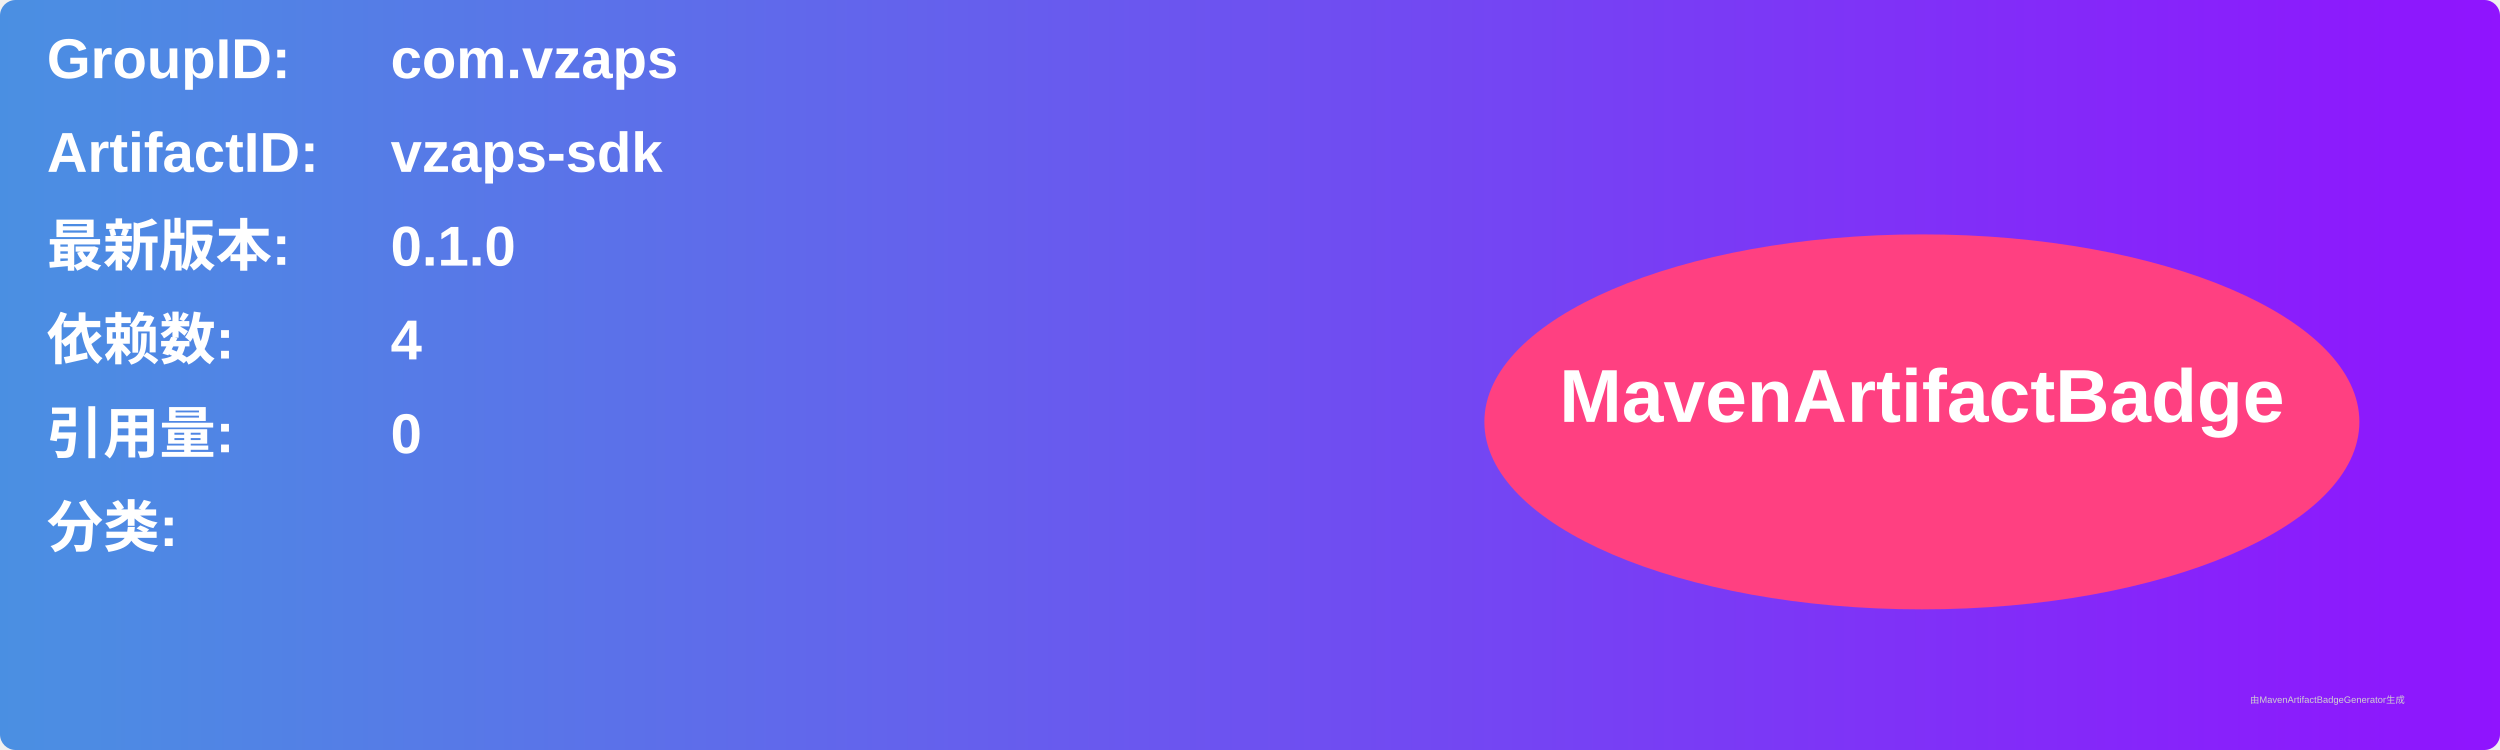
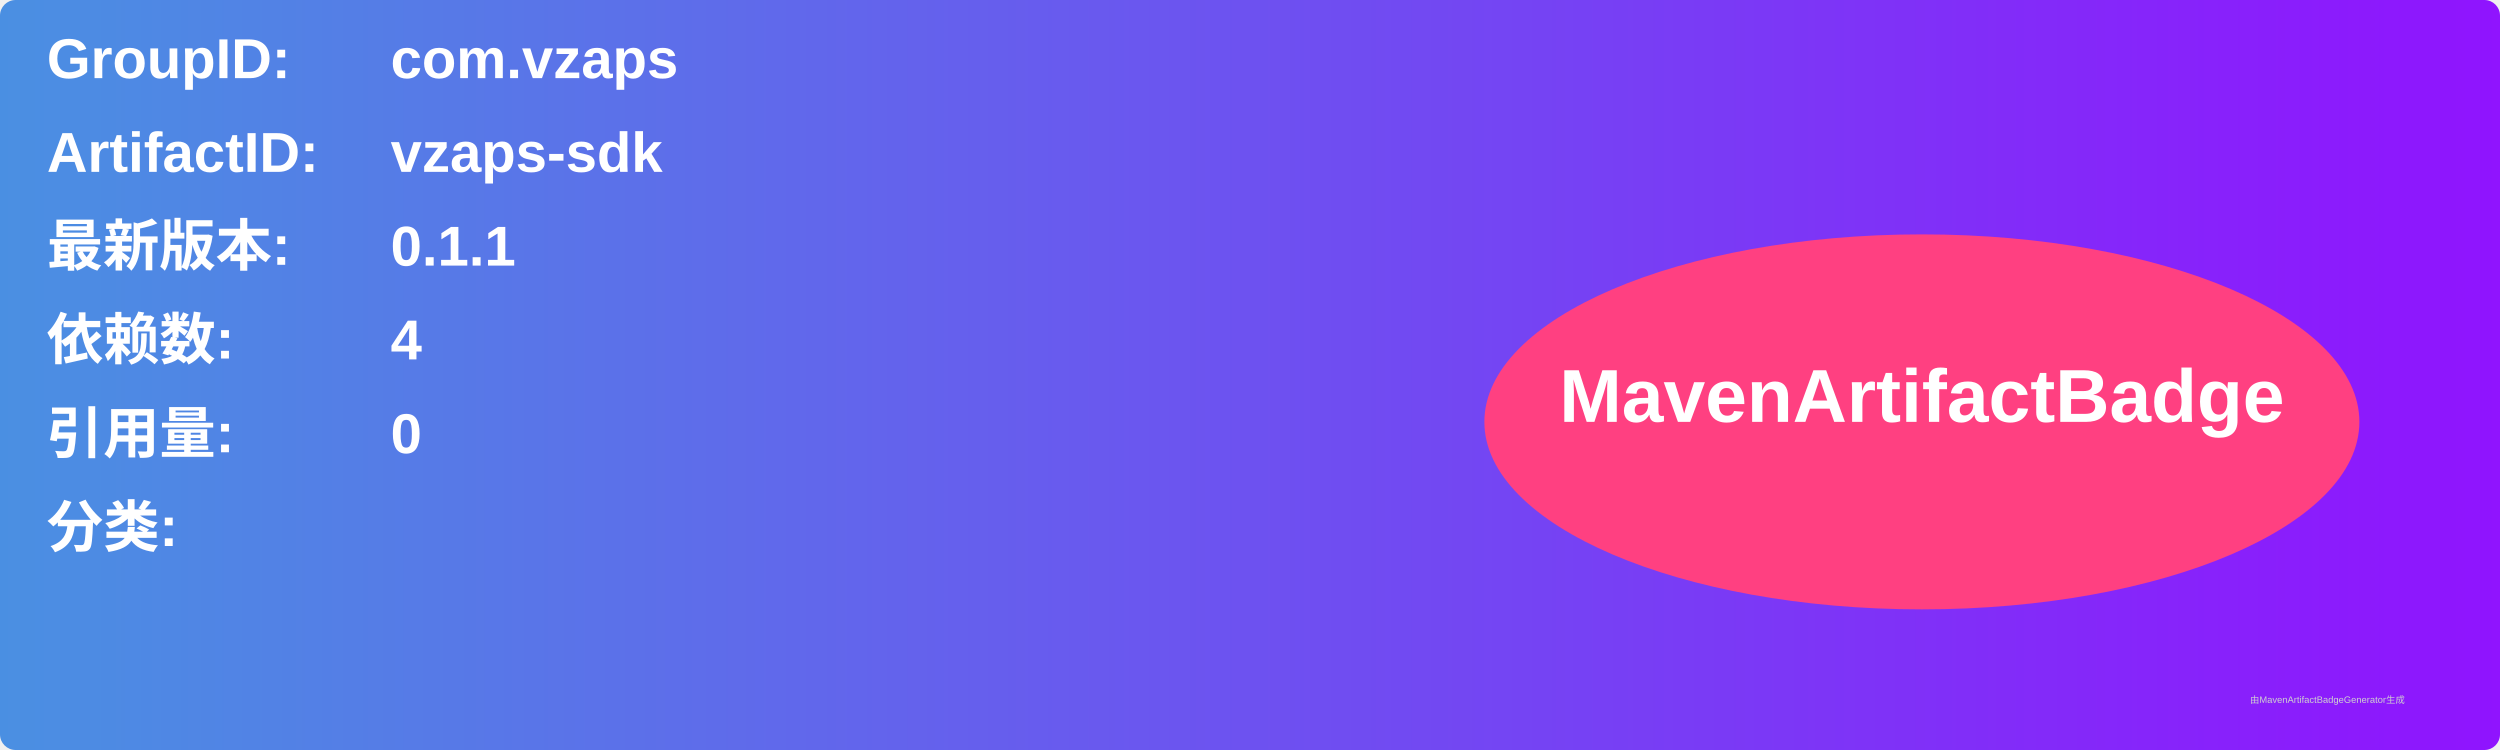
<svg xmlns="http://www.w3.org/2000/svg" width="800" height="240" viewBox="0 0 800 240">
  <linearGradient id="grad" x1="0%" y1="0%" x2="100%" y2="0%">
    <stop offset="0%" stop-color="#4a90e2" />
    <stop offset="100%" stop-color="#9013fe" />
  </linearGradient>
  <rect width="100%" height="100%" rx="5" ry="5" fill="url(#grad)" />
  <g transform="translate(15, 15)">
    <text x="0" y="10" font-family="Arial" font-size="18" fill="white" font-weight="bold" width="260">GroupID:</text>
    <text x="110" y="10" font-family="Arial" font-size="18" fill="white" font-weight="bold" width="460">com.vzaps</text>
    <text x="0" y="40" font-family="Arial" font-size="18" fill="white" font-weight="bold" width="260">ArtifactID:</text>
    <text x="110" y="40" font-family="Arial" font-size="18" fill="white" font-weight="bold" width="460">vzaps-sdk</text>
    <text x="0" y="70" font-family="Arial" font-size="18" fill="white" font-weight="bold">最新版本:</text>
    <text x="110" y="70" font-family="Arial" font-size="18" fill="white" font-weight="bold">
-       <tspan font-weight="bold">0.1.0</tspan>
+       <tspan font-weight="bold">0.1.1</tspan>
    </text>
    <text x="0" y="100" font-family="Arial" font-size="18" fill="white" font-weight="bold">依赖数: </text>
    <text x="110" y="100" font-family="Arial" font-size="18" fill="white">
      <tspan font-weight="bold">4</tspan>
    </text>
    <text x="0" y="130" font-family="Arial" font-size="18" fill="white" font-weight="bold">引用量: </text>
    <text x="110" y="130" font-family="Arial" font-size="18" fill="white">
      <tspan font-weight="bold">0</tspan>
    </text>
    <text x="0" y="160" font-family="Arial" font-size="18" fill="white" font-weight="bold">分类:</text>
    <text x="10" y="190" font-family="Arial" font-size="10" fill="white">
      <tspan font-weight="bold" />
    </text>
    <ellipse cx="600" cy="120" rx="140" ry="60" fill="#ff4081" />
    <text x="600" y="120" text-anchor="middle" font-family="Arial" font-size="24" fill="white" font-weight="bold">MavenArtifactBadge</text>
  </g>
  <text x="720" y="225" font-family="Arial" font-size="3" fill="#d0d0d0">由MavenArtifactBadgeGenerator生成</text>
</svg>
